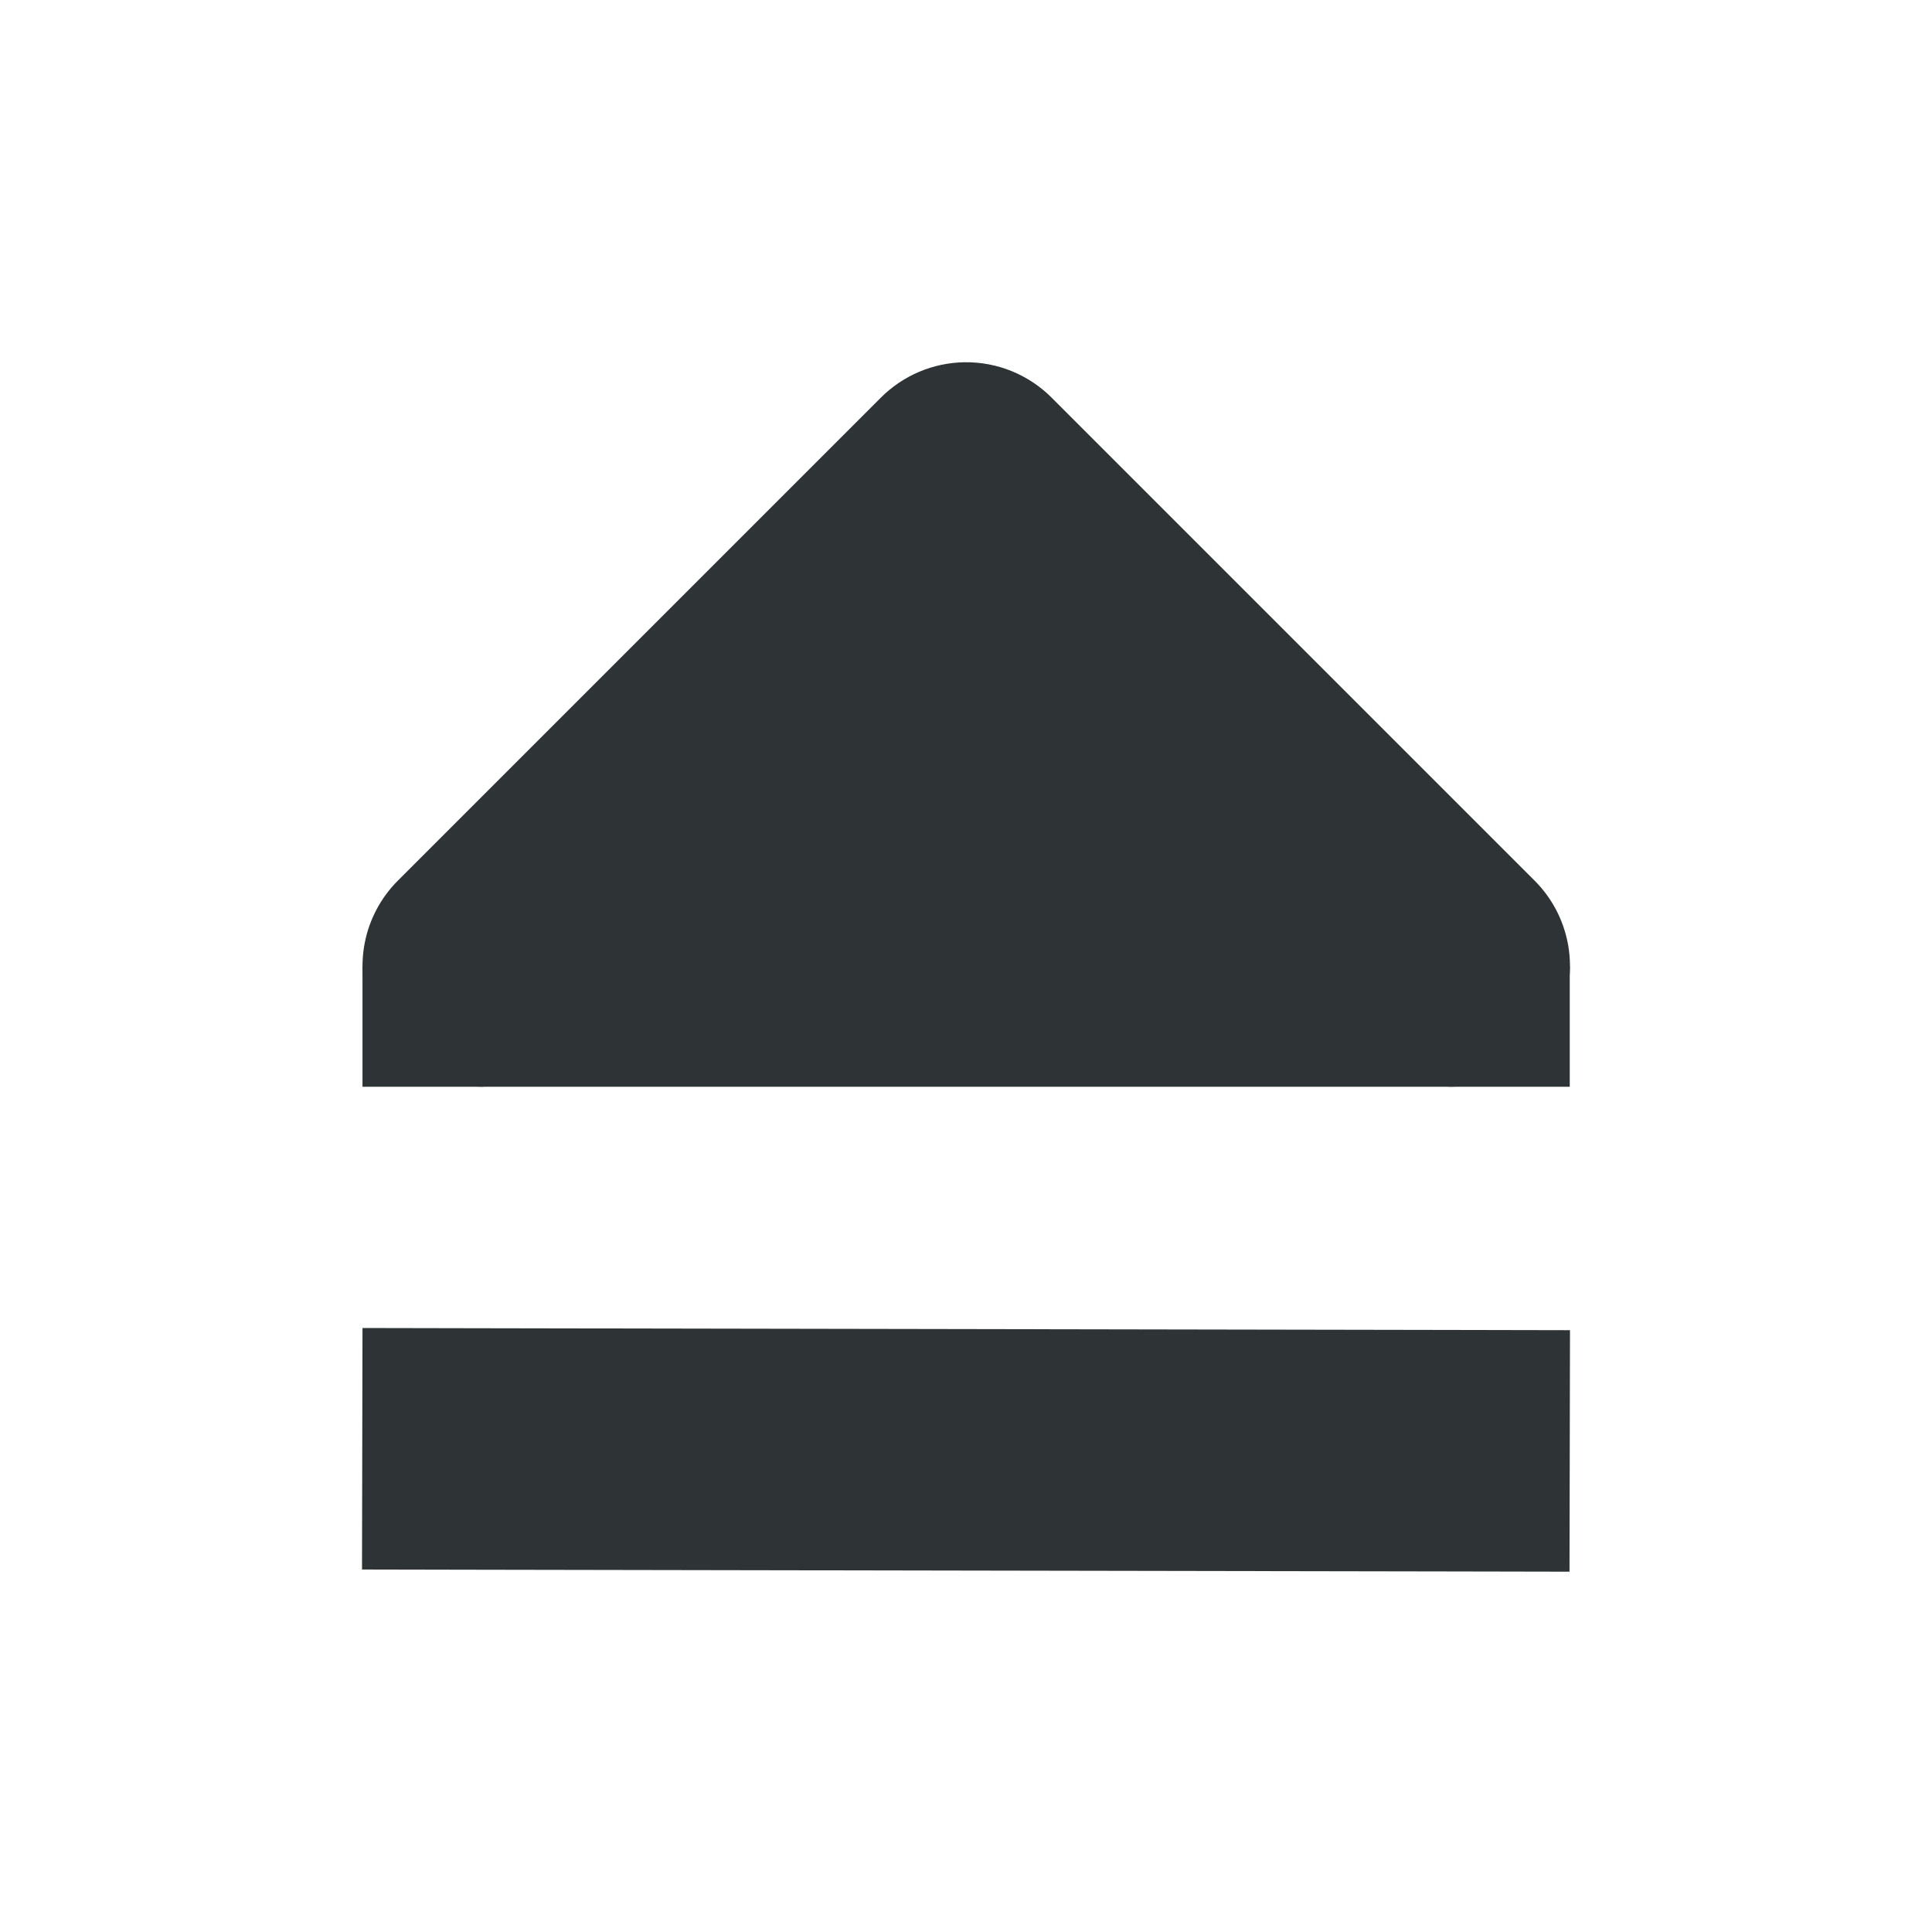
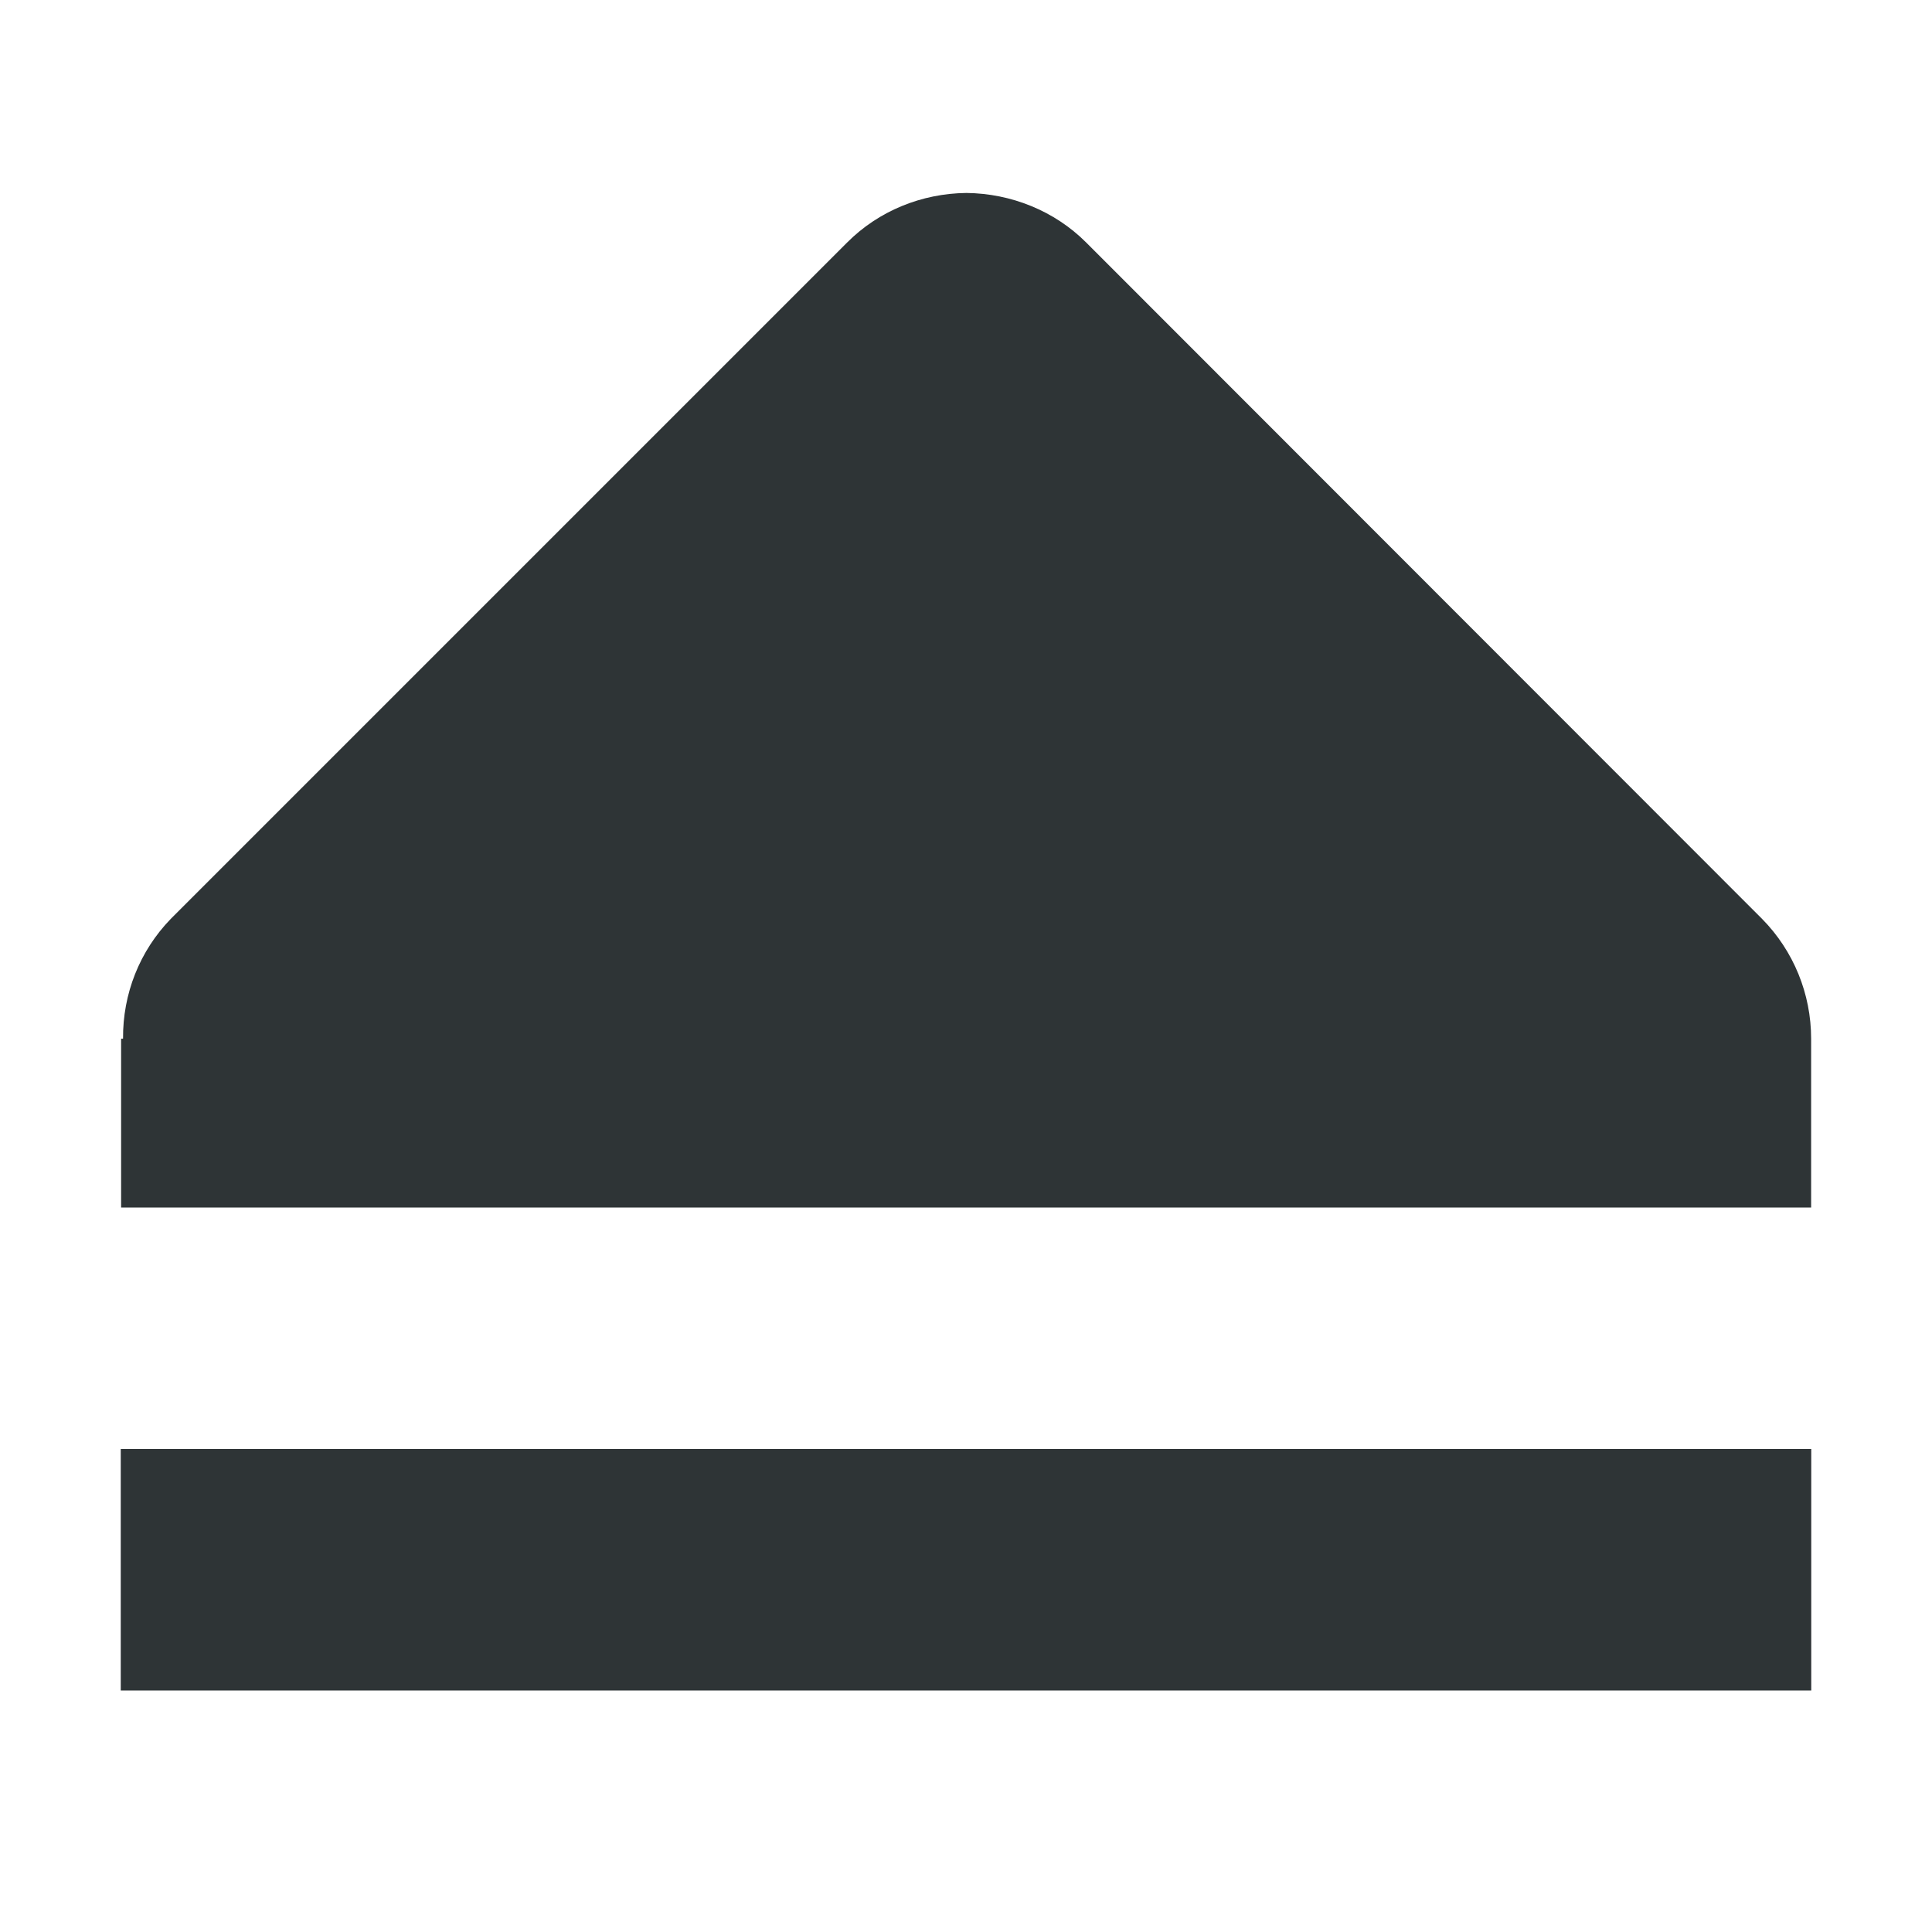
- <svg xmlns="http://www.w3.org/2000/svg" width="16" height="16">
-   <g color="#000" fill="#2e3436">
-     <path d="M7.987 3a1 1 0 00-.692.293l-4 4A1 1 0 004.002 9h8a1 1 0 00.707-1.707l-4-4A1 1 0 007.987 3zm.015 2.414L9.588 7H6.416zm-5 5.584l-.004 2 1 .002 8 .014 1 .002.004-2-1-.002-8-.014z" style="line-height:normal;font-variant-ligatures:normal;font-variant-position:normal;font-variant-caps:normal;font-variant-numeric:normal;font-variant-alternates:normal;font-feature-settings:normal;text-indent:0;text-align:start;text-decoration-line:none;text-decoration-style:solid;text-decoration-color:#000;text-transform:none;text-orientation:mixed;white-space:normal;shape-padding:0;isolation:auto;mix-blend-mode:normal;solid-color:#000;solid-opacity:1;marker:none" font-weight="400" font-family="sans-serif" overflow="visible" />
-     <path d="M12 8v1h1V8zM3.002 8v1h1V8zm1 0l4-4 4 4z" style="marker:none" overflow="visible" />
+ <svg xmlns="http://www.w3.org/2000/svg" height="16px" viewBox="0 0 16 16" width="16px">
+   <g fill="#2e3436">
+     <path d="m 8.004 1.598 c -0.371 0.004 -0.727 0.148 -0.988 0.41 l -5.602 5.602 c -0.258 0.266 -0.398 0.621 -0.395 0.992 h -0.016 v 1.398 h 13.996 v -1.398 c 0 -0.371 -0.145 -0.727 -0.406 -0.992 l -5.598 -5.602 c -0.262 -0.262 -0.621 -0.406 -0.992 -0.41 z m 0 0" />
+     <path d="m 1 12 h 14 v 2 h -14 z m 0 0" />
  </g>
</svg>
